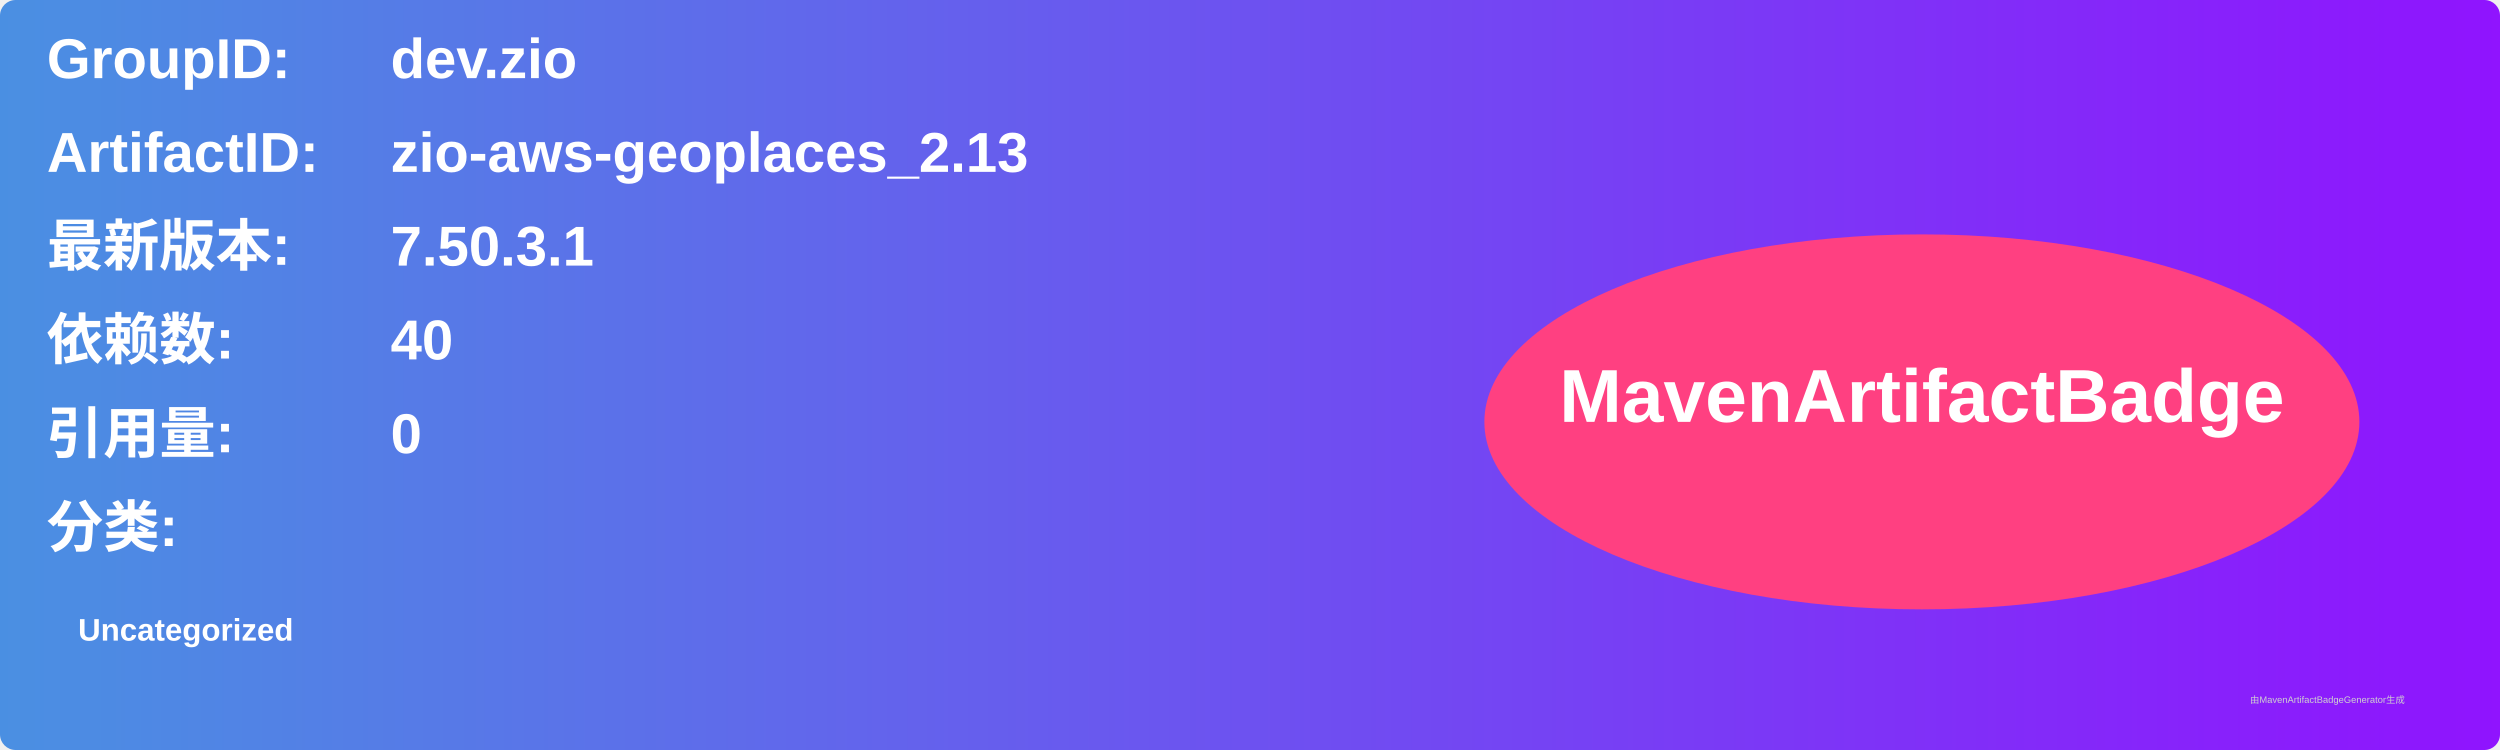
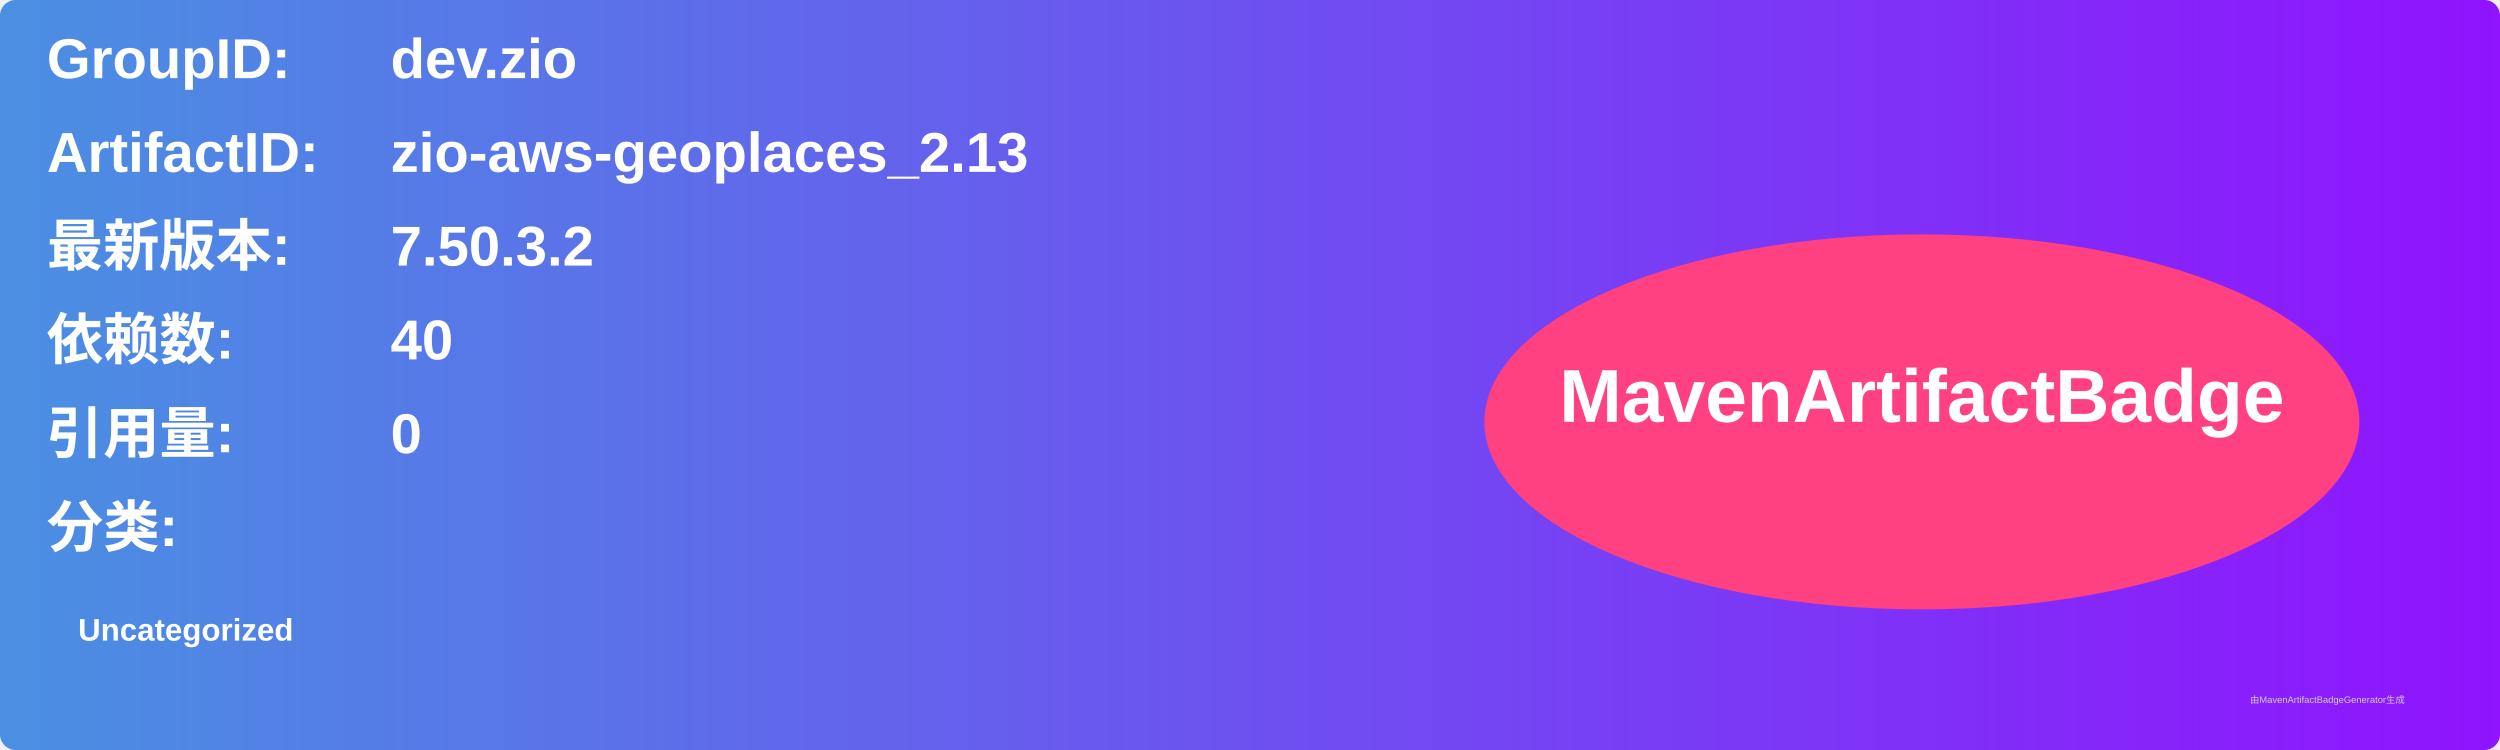
<svg xmlns="http://www.w3.org/2000/svg" width="800" height="240" viewBox="0 0 800 240">
  <linearGradient id="grad" x1="0%" y1="0%" x2="100%" y2="0%">
    <stop offset="0%" stop-color="#4a90e2" />
    <stop offset="100%" stop-color="#9013fe" />
  </linearGradient>
  <rect width="100%" height="100%" rx="5" ry="5" fill="url(#grad)" />
  <g transform="translate(15, 15)">
    <text x="0" y="10" font-family="Arial" font-size="18" fill="white" font-weight="bold" width="260">GroupID:</text>
    <text x="110" y="10" font-family="Arial" font-size="18" fill="white" font-weight="bold" width="460">dev.zio</text>
    <text x="0" y="40" font-family="Arial" font-size="18" fill="white" font-weight="bold" width="260">ArtifactID:</text>
    <text x="110" y="40" font-family="Arial" font-size="18" fill="white" font-weight="bold" width="460">zio-aws-geoplaces_2.13</text>
    <text x="0" y="70" font-family="Arial" font-size="18" fill="white" font-weight="bold">最新版本:</text>
    <text x="110" y="70" font-family="Arial" font-size="18" fill="white" font-weight="bold">
-       <tspan font-weight="bold">7.50.3.1</tspan>
+       <tspan font-weight="bold">7.50.3.2</tspan>
    </text>
    <text x="0" y="100" font-family="Arial" font-size="18" fill="white" font-weight="bold">依赖数: </text>
    <text x="110" y="100" font-family="Arial" font-size="18" fill="white">
      <tspan font-weight="bold">40</tspan>
    </text>
    <text x="0" y="130" font-family="Arial" font-size="18" fill="white" font-weight="bold">引用量: </text>
    <text x="110" y="130" font-family="Arial" font-size="18" fill="white">
      <tspan font-weight="bold">0</tspan>
    </text>
    <text x="0" y="160" font-family="Arial" font-size="18" fill="white" font-weight="bold">分类:</text>
    <text x="10" y="190" font-family="Arial" font-size="10" fill="white">
      <tspan font-weight="bold">Uncategorized</tspan>
    </text>
    <ellipse cx="600" cy="120" rx="140" ry="60" fill="#ff4081" />
    <text x="600" y="120" text-anchor="middle" font-family="Arial" font-size="24" fill="white" font-weight="bold">MavenArtifactBadge</text>
  </g>
  <text x="720" y="225" font-family="Arial" font-size="3" fill="#d0d0d0">由MavenArtifactBadgeGenerator生成</text>
</svg>
